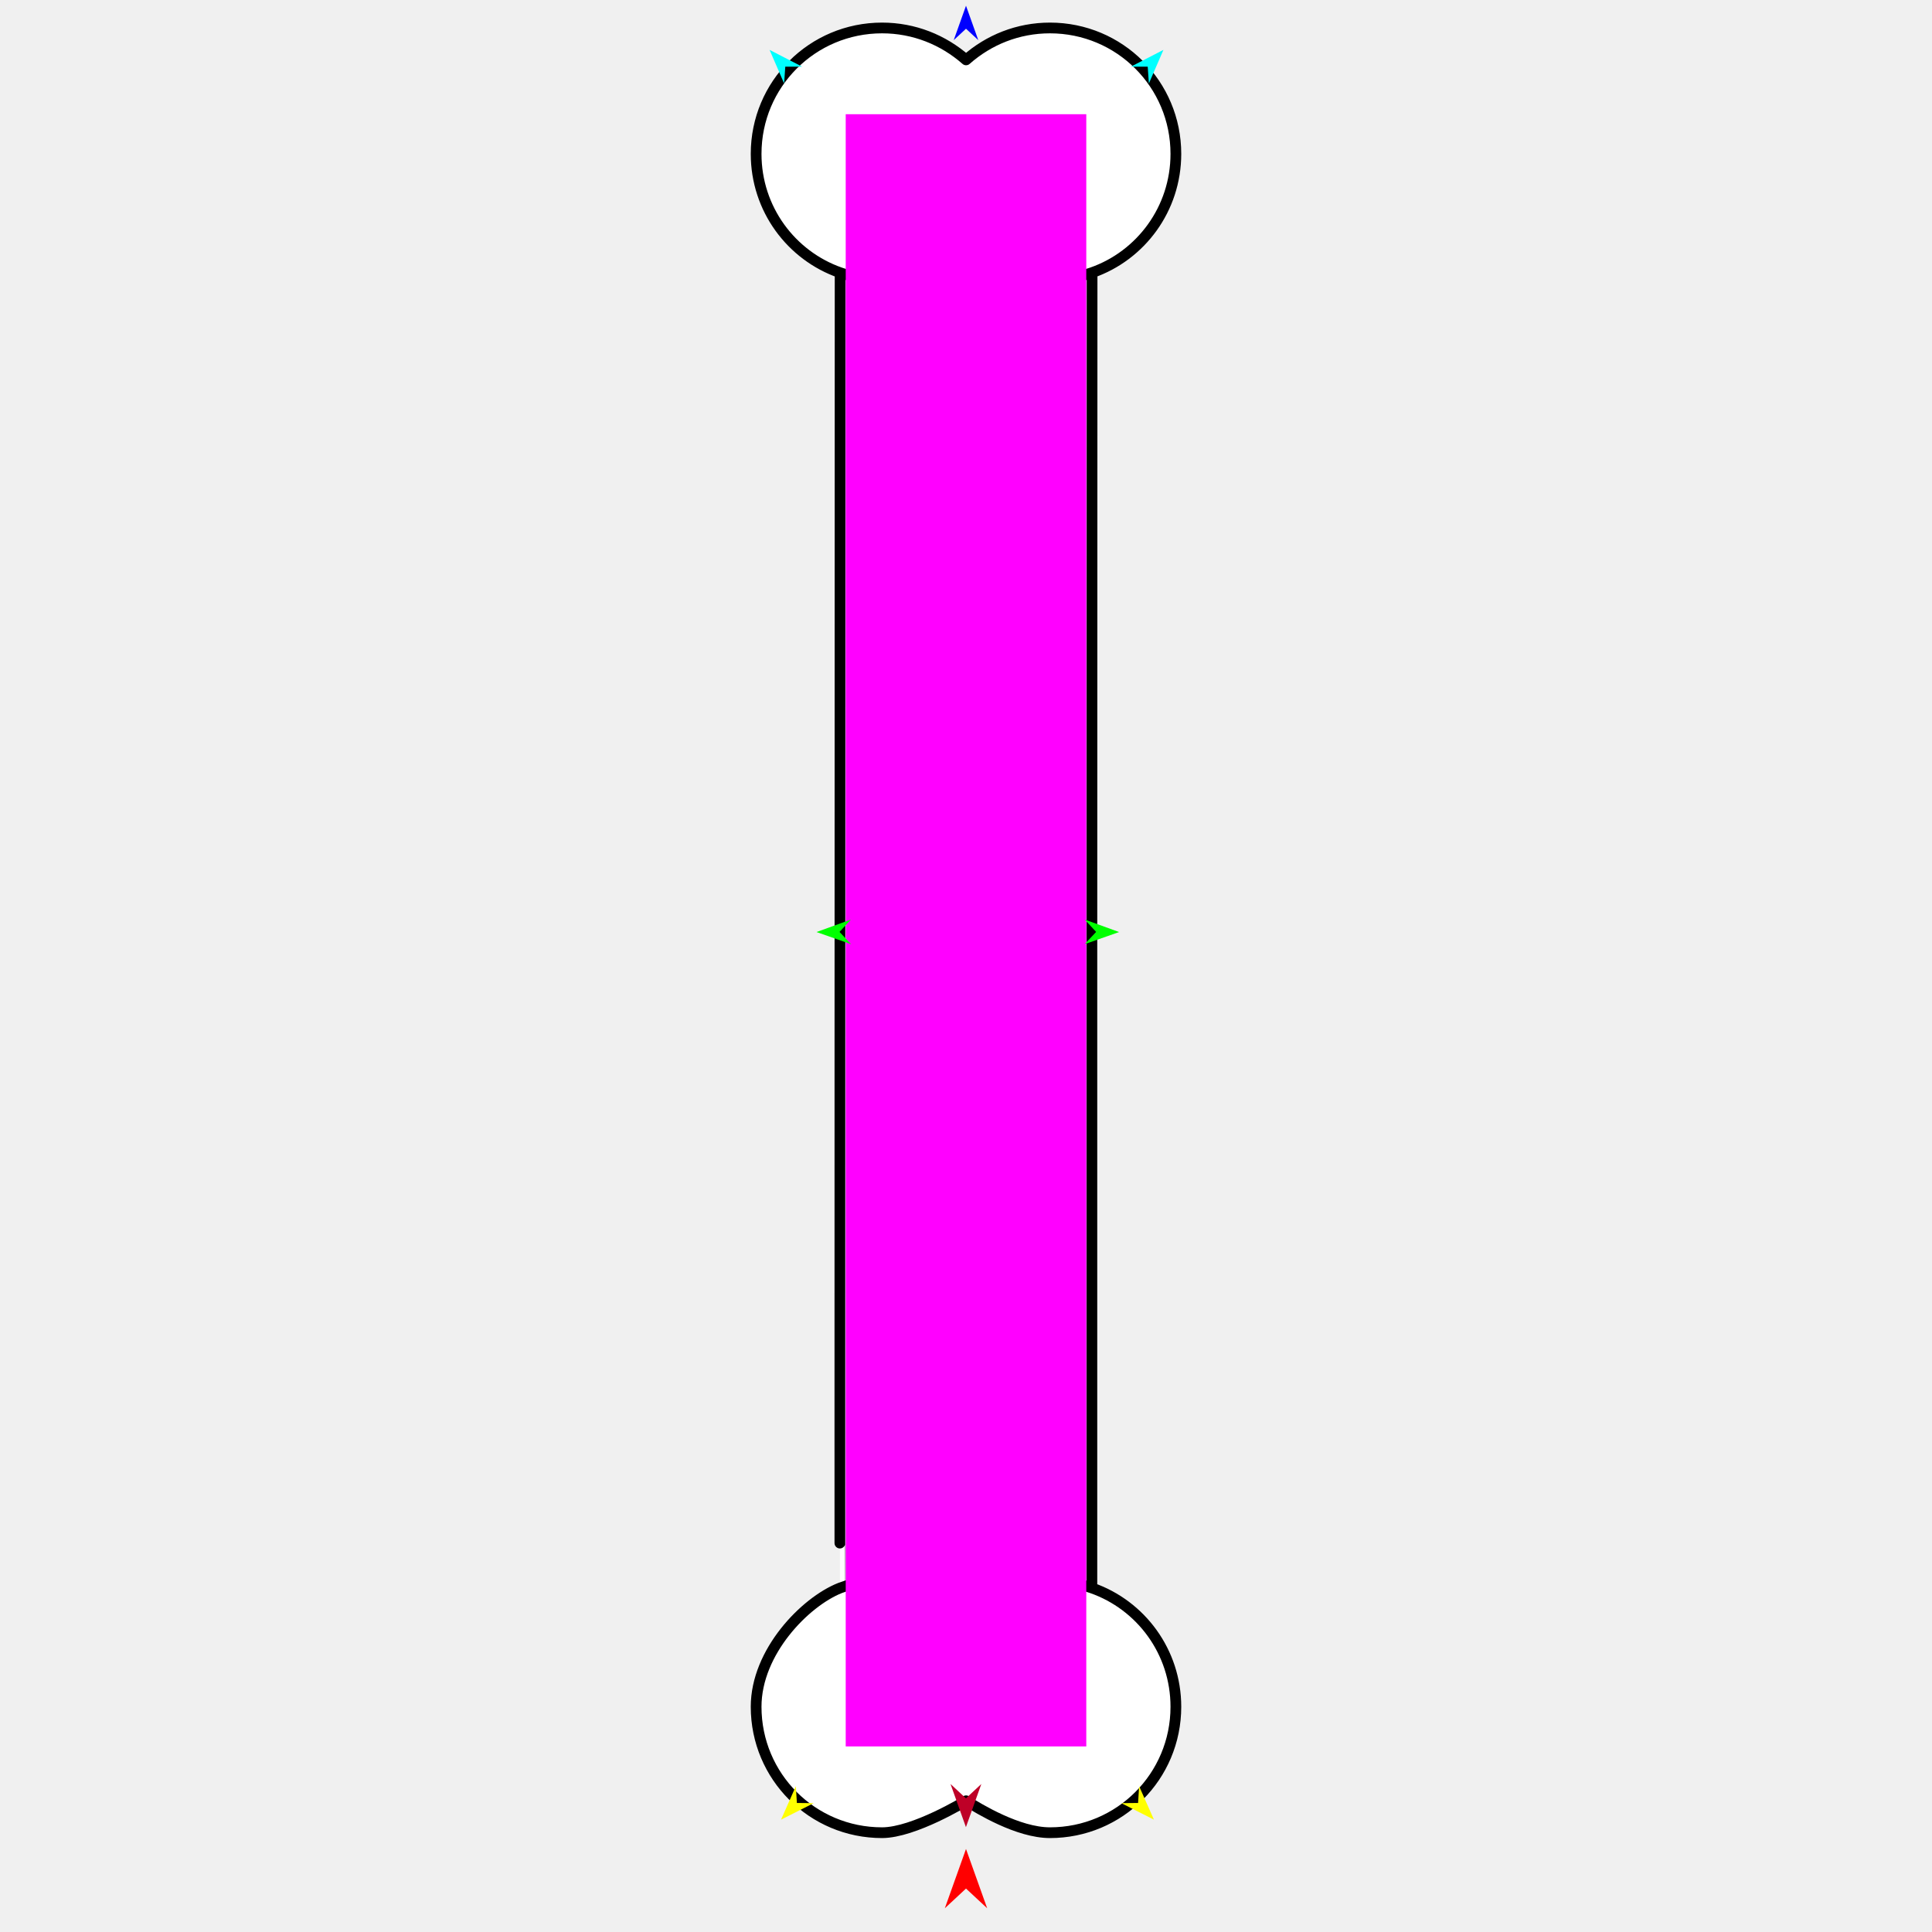
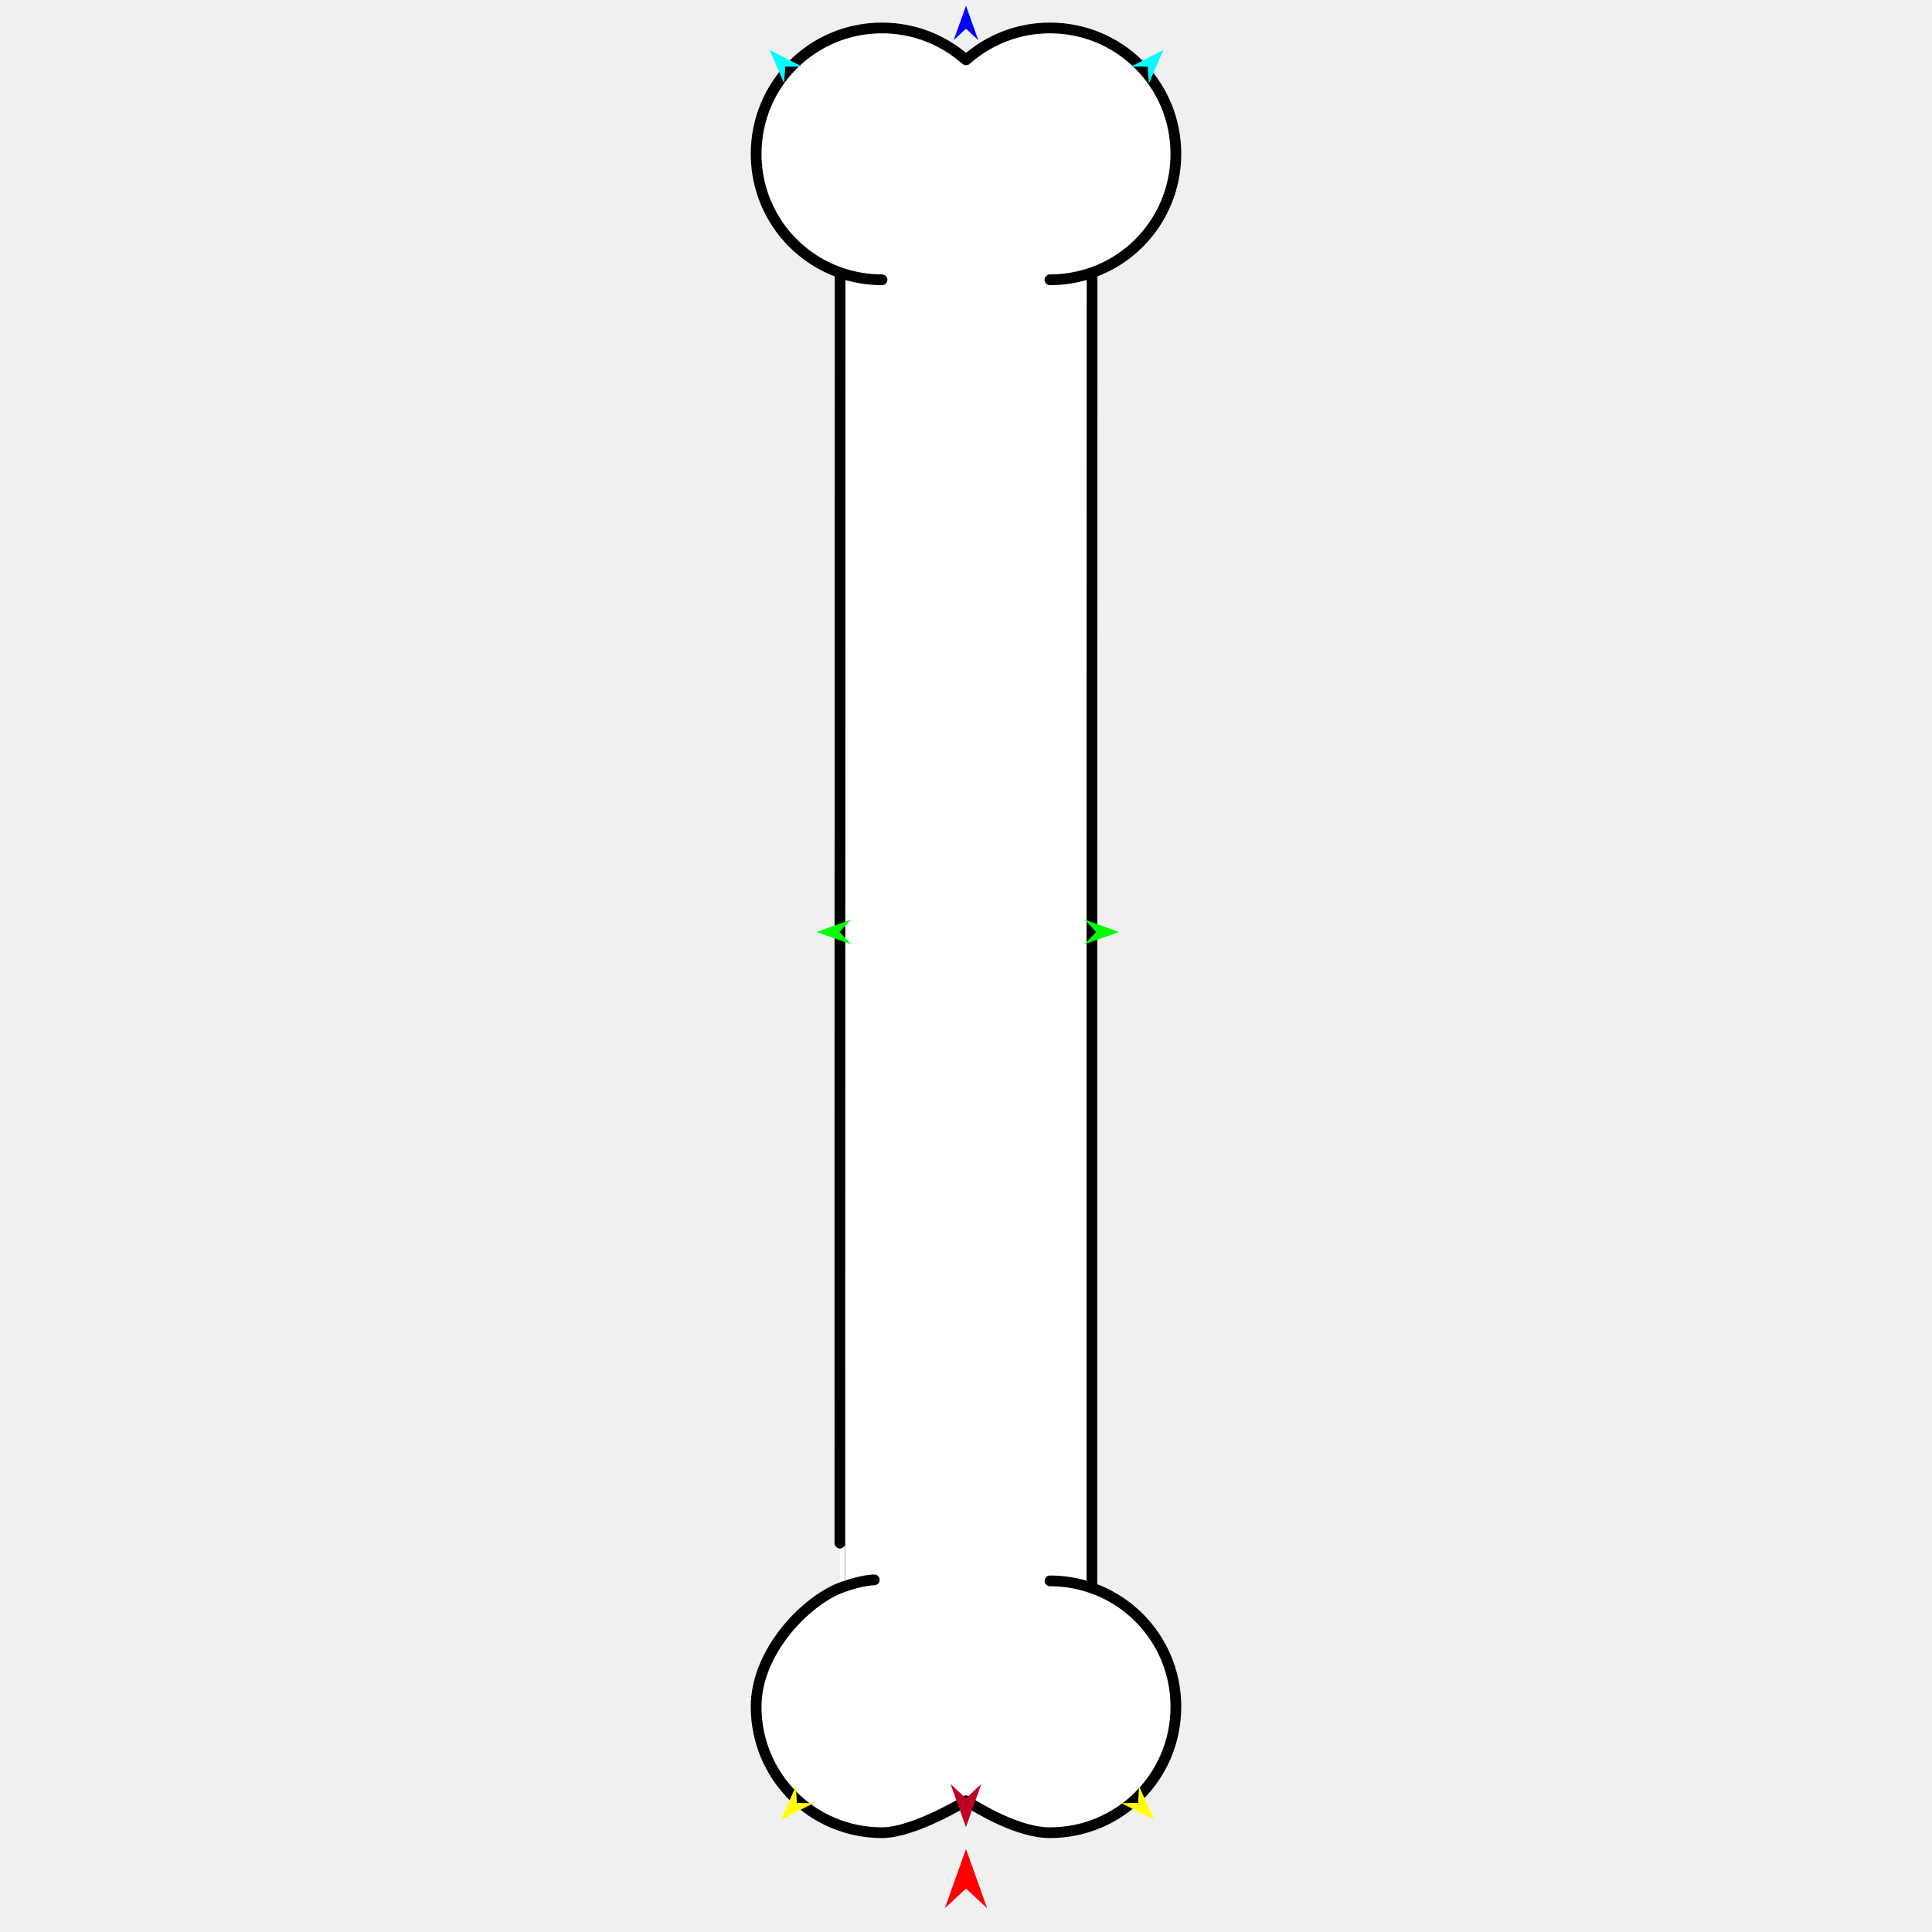
<svg xmlns="http://www.w3.org/2000/svg" version="1.1" id="Frame_0" width="720px" height="720px">
  <g id="bone_vertical">
    <g id="bone">
      <path fill="#ffffff" fill-rule="evenodd" stroke="none" d="M 328.709 10.422 C 340.656 10.422 351.541 14.855 360.027 22.315 C 368.460 14.855 379.345 10.422 391.292 10.422 C 417.264 10.422 438.215 31.374 438.215 57.345 C 438.215 77.863 425.139 95.248 406.982 101.596 C 406.907 256.328 406.895 466.342 406.912 591.794 C 425.139 598.166 438.215 615.551 438.215 636.068 C 438.215 662.040 417.264 682.992 391.292 682.992 C 379.345 682.992 364.856 674.072 360.027 671.099 C 360.027 671.099 340.656 682.992 328.709 682.992 C 302.737 682.992 281.785 662.040 281.785 636.068 C 281.785 615.550 300.055 596.974 313.019 591.818 C 312.959 592.034 313.048 205.256 313.088 101.620 C 294.861 95.248 281.785 77.863 281.785 57.345 C 281.785 31.373 302.737 10.422 328.709 10.422 Z" />
      <path fill="none" stroke="#000000" stroke-width="4" stroke-linecap="round" stroke-linejoin="round" d="M 313.019 591.818 C 316.399 590.579 320.985 589.046 325.808 588.750 M 406.982 101.596 C 401.979 103.345 396.746 104.269 391.292 104.269 M 328.709 10.422 C 340.656 10.422 351.541 14.855 360.027 22.315 C 368.460 14.855 379.345 10.422 391.292 10.422 C 417.264 10.422 438.215 31.374 438.215 57.345 C 438.215 77.863 425.139 95.248 406.982 101.596 C 406.907 256.328 406.895 466.342 406.912 591.794 C 401.979 590.069 396.746 589.145 391.292 589.145 M 281.785 57.345 C 281.785 31.373 302.737 10.422 328.709 10.422 M 313.088 101.620 C 294.861 95.248 281.785 77.863 281.785 57.345 M 328.709 104.269 C 323.255 104.269 318.022 103.345 313.088 101.620 C 313.048 205.256 312.959 592.034 313.019 591.818 C 300.055 596.974 281.785 615.550 281.785 636.068 C 281.785 662.040 302.737 682.992 328.709 682.992 C 340.656 682.992 360.027 671.099 360.027 671.099 C 364.856 674.072 379.345 682.992 391.292 682.992 C 417.264 682.992 438.215 662.040 438.215 636.068 C 438.215 615.551 425.139 598.166 406.912 591.794 " />
    </g>
    <g id="specs">
-       <path fill="#ff00ff" fill-rule="evenodd" stroke="none" d="M 404.827 650.847 C 404.827 650.786 404.827 42.628 404.827 42.567 C 404.818 42.567 315.182 42.567 315.173 42.567 C 315.173 42.628 315.173 650.786 315.173 650.847 C 315.182 650.847 404.818 650.847 404.827 650.847 Z" />
      <path fill="#ff0000" fill-rule="evenodd" stroke="none" d="M 360.000 689.059 C 360.001 689.061 367.890 711.150 367.891 711.152 C 367.890 711.152 360.001 703.811 360.000 703.811 C 359.999 703.811 352.110 711.152 352.109 711.152 C 352.110 711.150 359.999 689.061 360.000 689.059 Z" />
      <path fill="#0000ff" fill-rule="evenodd" stroke="none" d="M 360.000 2.134 C 360.000 2.135 364.583 14.966 364.583 14.968 C 364.583 14.967 360.000 10.704 360.000 10.703 C 360.000 10.704 355.417 14.967 355.417 14.968 C 355.417 14.966 360.000 2.135 360.000 2.134 Z" />
      <path fill="#00ff00" fill-rule="evenodd" stroke="none" d="M 304.298 347.345 C 304.300 347.344 317.107 342.697 317.109 342.696 C 317.108 342.697 312.868 347.301 312.867 347.301 C 312.868 347.302 317.155 351.863 317.155 351.863 C 317.154 351.863 304.300 347.345 304.298 347.345 Z" />
      <path fill="#ffff00" fill-rule="evenodd" stroke="none" d="M 430.036 678.128 C 430.035 678.127 424.522 665.667 424.521 665.666 C 424.521 665.666 424.134 671.914 424.134 671.915 C 424.134 671.915 417.875 671.979 417.874 671.979 C 417.876 671.979 430.035 678.127 430.036 678.128 Z" />
      <path fill="#00ff00" fill-rule="evenodd" stroke="none" d="M 417.064 347.345 C 417.063 347.344 404.255 342.697 404.254 342.696 C 404.254 342.697 408.495 347.301 408.495 347.301 C 408.495 347.302 404.208 351.863 404.208 351.863 C 404.209 351.863 417.063 347.345 417.064 347.345 Z" />
      <path fill="#00ffff" fill-rule="evenodd" stroke="none" d="M 433.575 18.587 C 433.575 18.588 428.162 31.093 428.162 31.094 C 428.162 31.093 427.725 24.849 427.724 24.848 C 427.724 24.848 421.464 24.835 421.464 24.835 C 421.465 24.834 433.574 18.588 433.575 18.587 Z" />
      <path fill="#ffff00" fill-rule="evenodd" stroke="none" d="M 291.075 678.128 C 291.075 678.127 296.589 665.667 296.589 665.666 C 296.589 665.666 296.976 671.914 296.976 671.915 C 296.977 671.915 303.236 671.979 303.236 671.979 C 303.235 671.979 291.076 678.127 291.075 678.128 Z" />
      <path fill="#00ffff" fill-rule="evenodd" stroke="none" d="M 286.801 18.587 C 286.801 18.588 292.213 31.093 292.214 31.094 C 292.214 31.093 292.651 24.849 292.651 24.848 C 292.652 24.848 298.911 24.835 298.912 24.835 C 298.911 24.834 286.802 18.588 286.801 18.587 Z" />
      <path fill="#be0027" fill-rule="evenodd" stroke="none" d="M 359.973 680.920 C 359.974 680.918 365.713 664.847 365.714 664.845 C 365.713 664.846 359.974 670.186 359.973 670.187 C 359.972 670.186 354.233 664.846 354.232 664.845 C 354.233 664.847 359.972 680.918 359.973 680.920 Z" />
    </g>
  </g>
</svg>
